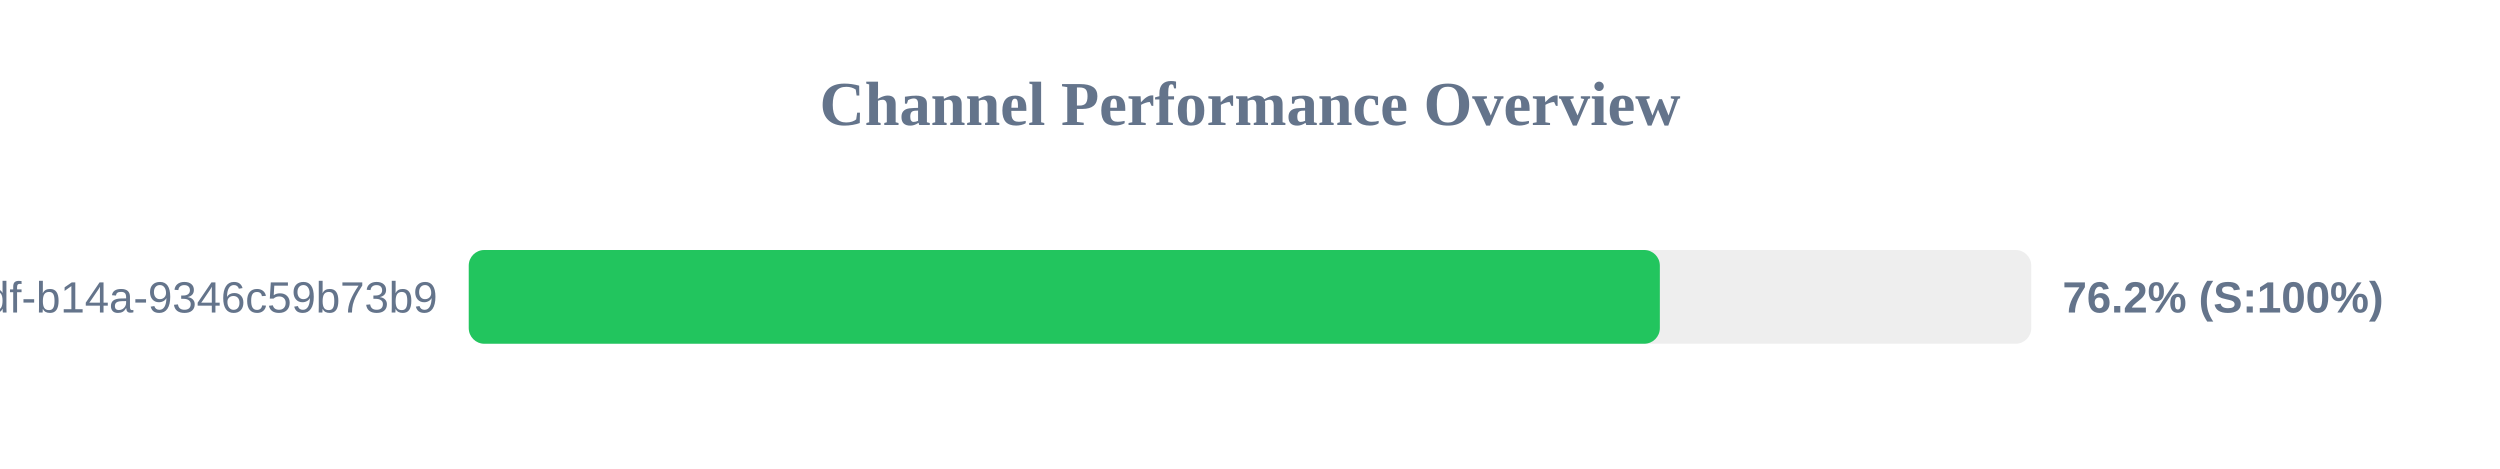
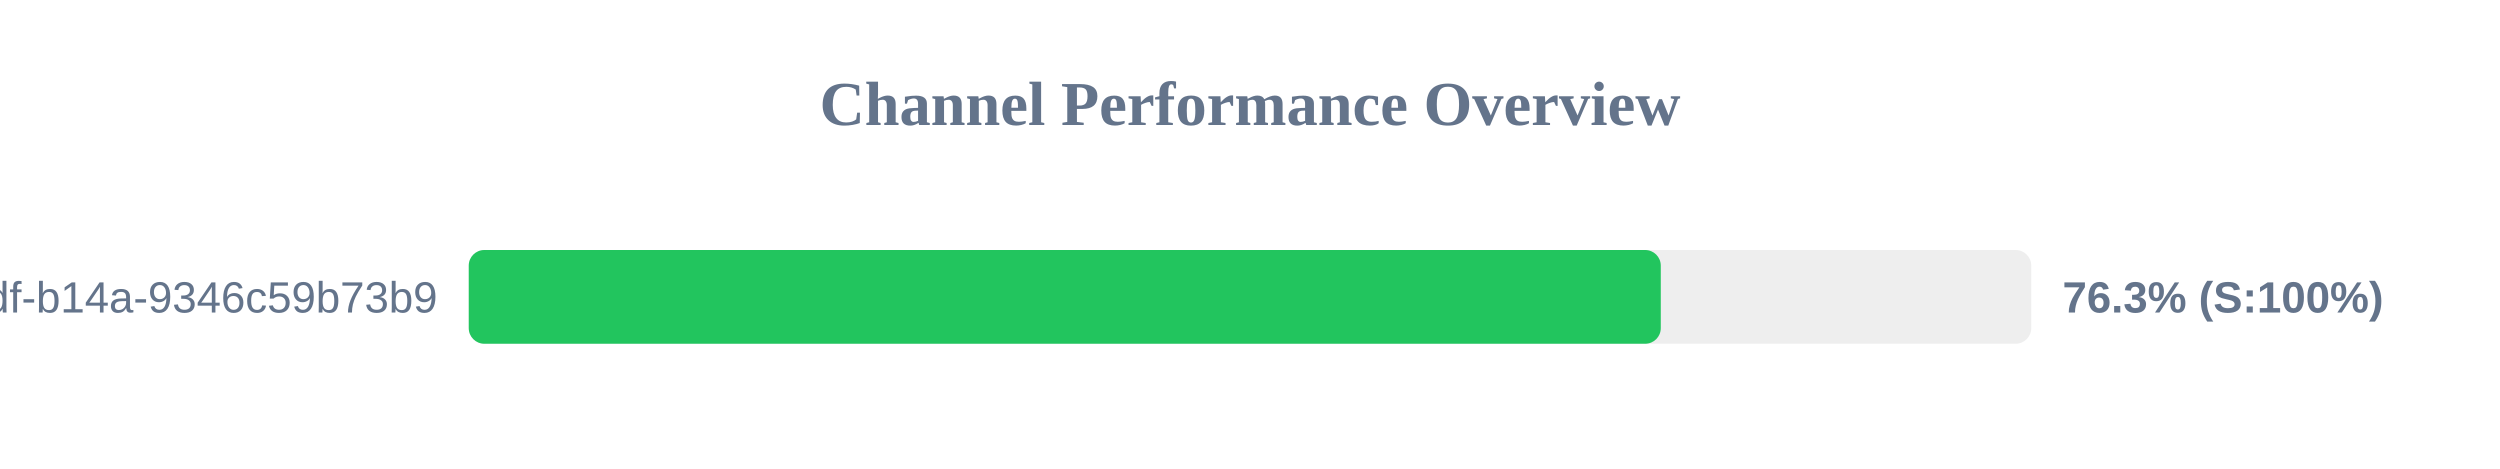
<svg xmlns="http://www.w3.org/2000/svg" width="800" height="150" version="1.1">
  <style>
        .row { font: 14px Arial; fill: #64748b; }
        .score { font: bold 14px Arial; fill: #64748b; }
    </style>
  <text x="400" y="40" text-anchor="middle" font-size="20px" font-weight="bold" fill="#64748b">Channel Performance Overview</text>
  <rect x="150" y="80" width="500" height="30" fill="#eee" rx="5" />
-   <rect x="150" y="80" width="381.15" height="30" fill="#22c55e" rx="5" />
+   <rect x="150" y="80" width="381.45" height="30" fill="#22c55e" rx="5" />
  <text x="140" y="100" text-anchor="end" class="row">?uuid=55ca7a9e-cf90-49df-b14a-9346c59b73b9</text>
-   <text x="660" y="100" text-anchor="start" class="score">76.2% (S:100%)</text>
+   <text x="660" y="100" text-anchor="start" class="score">76.3% (S:100%)</text>
</svg>
